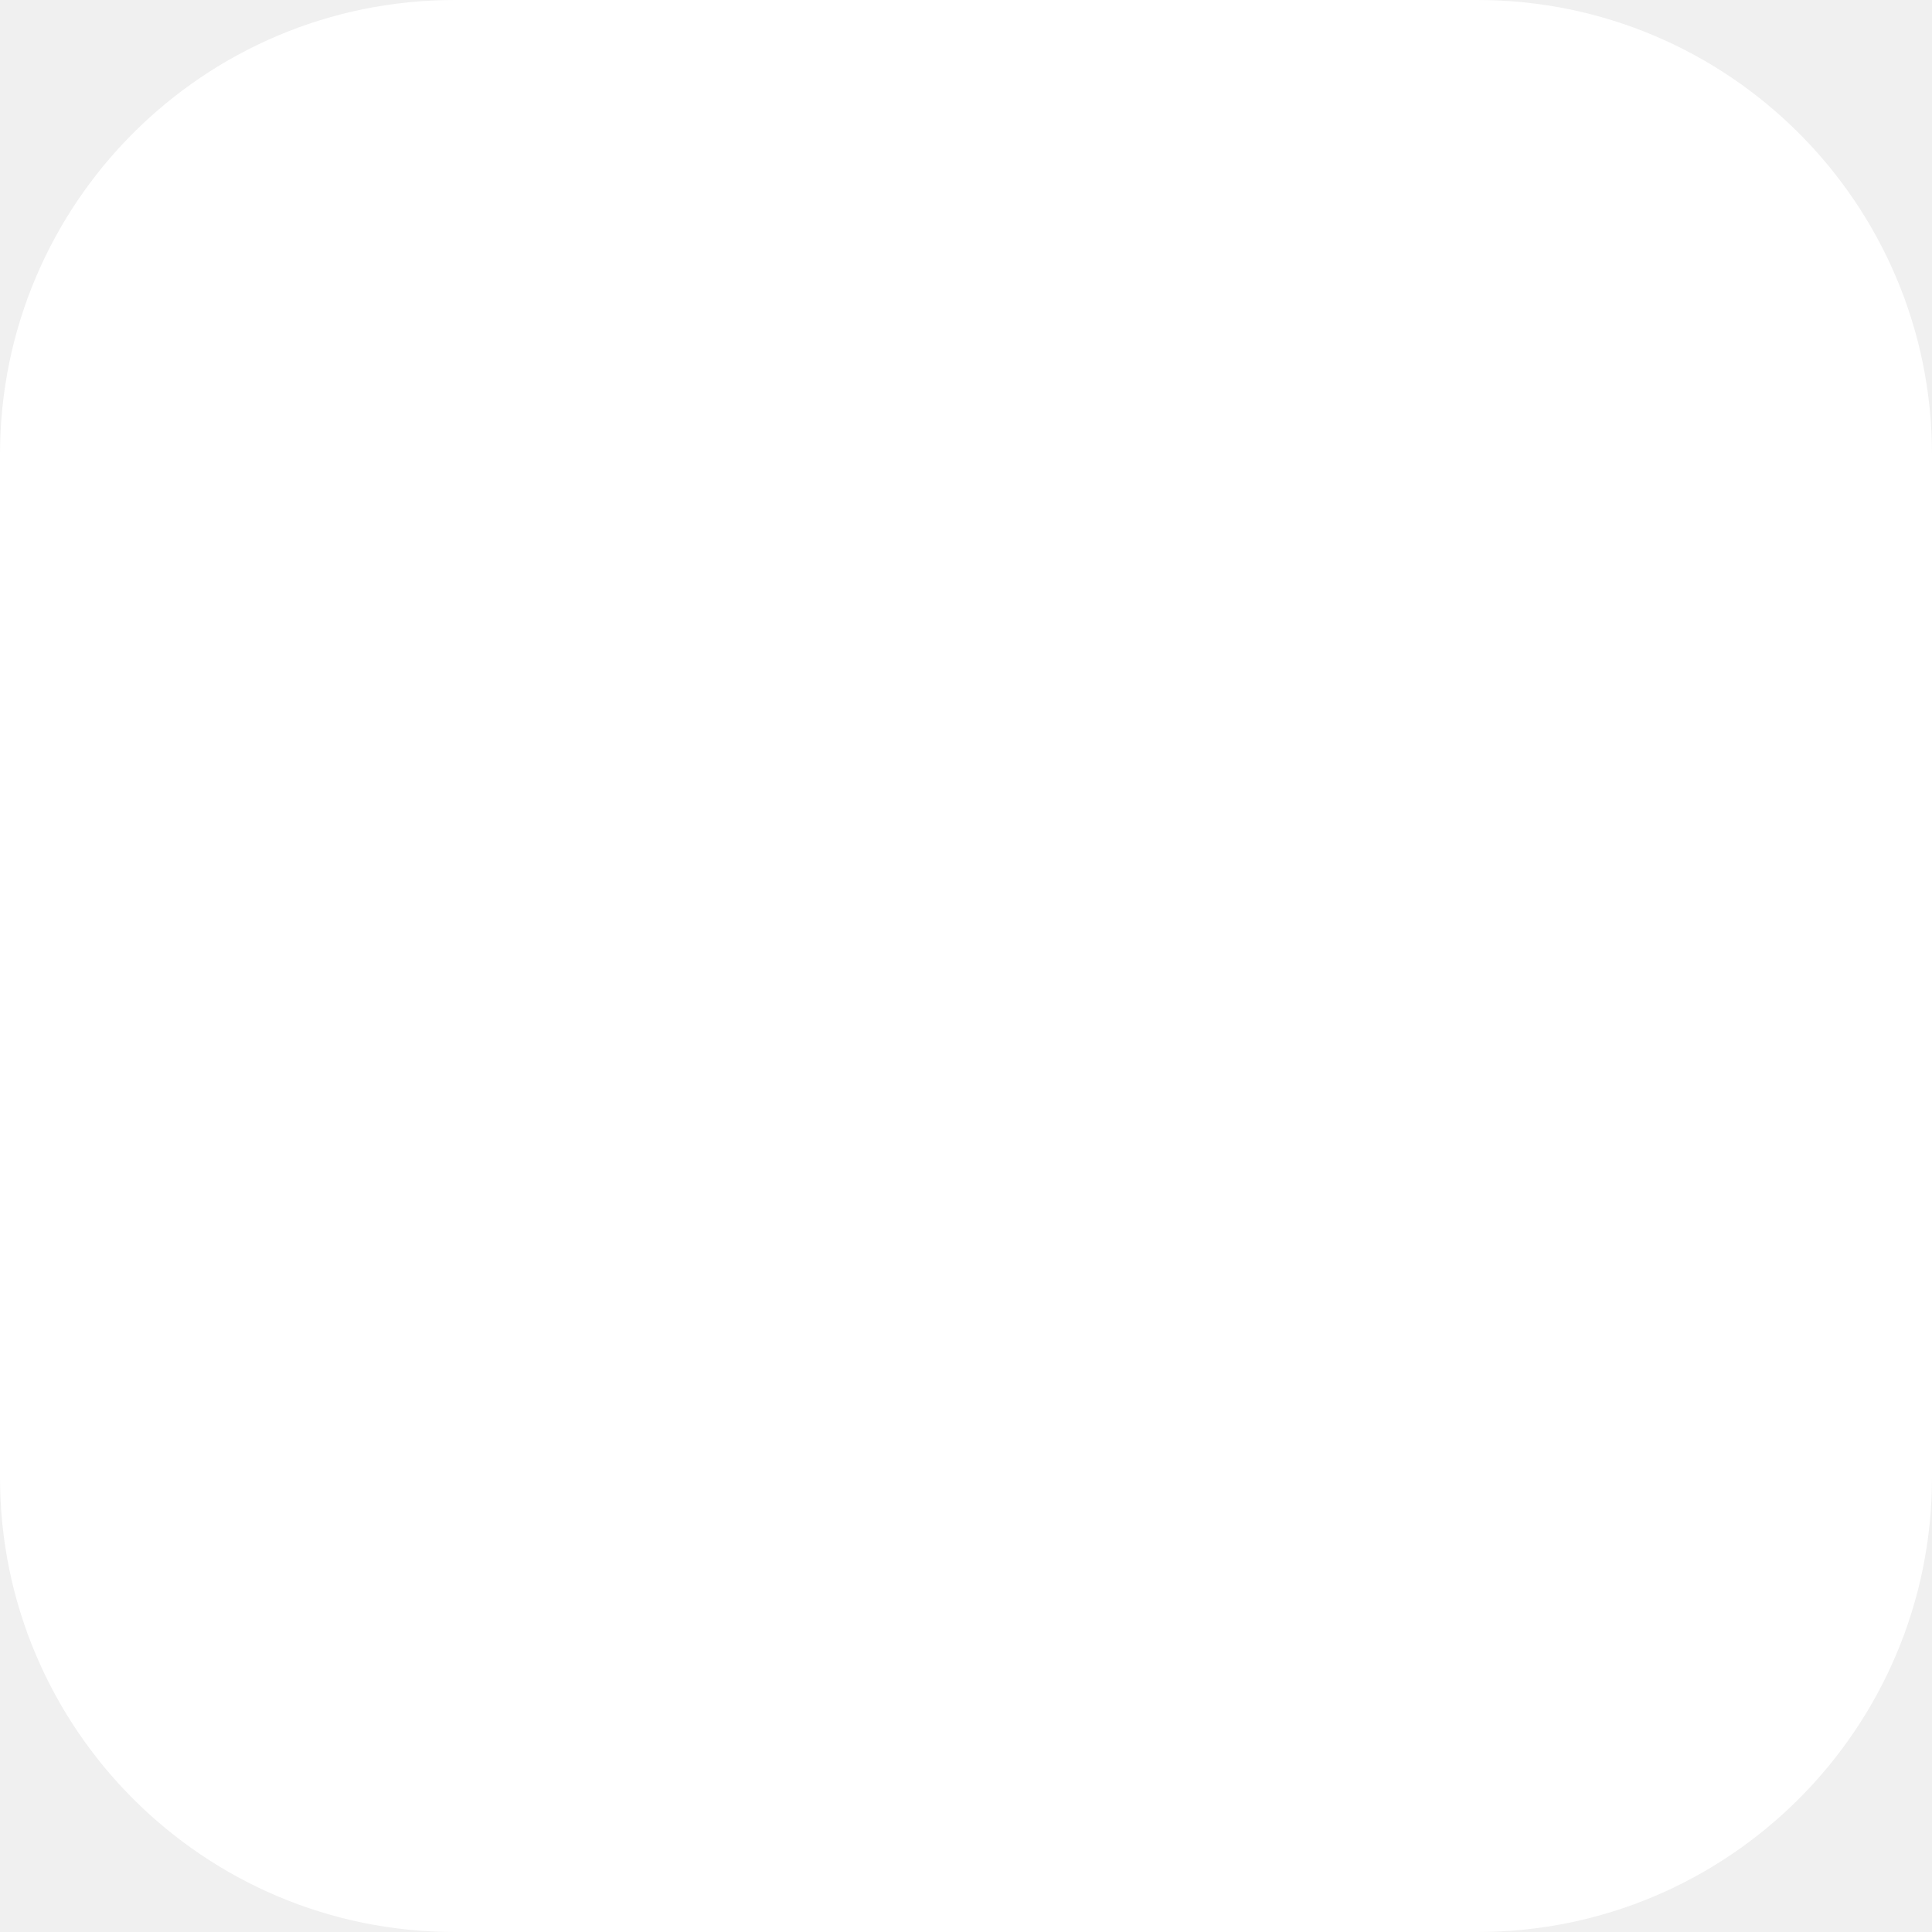
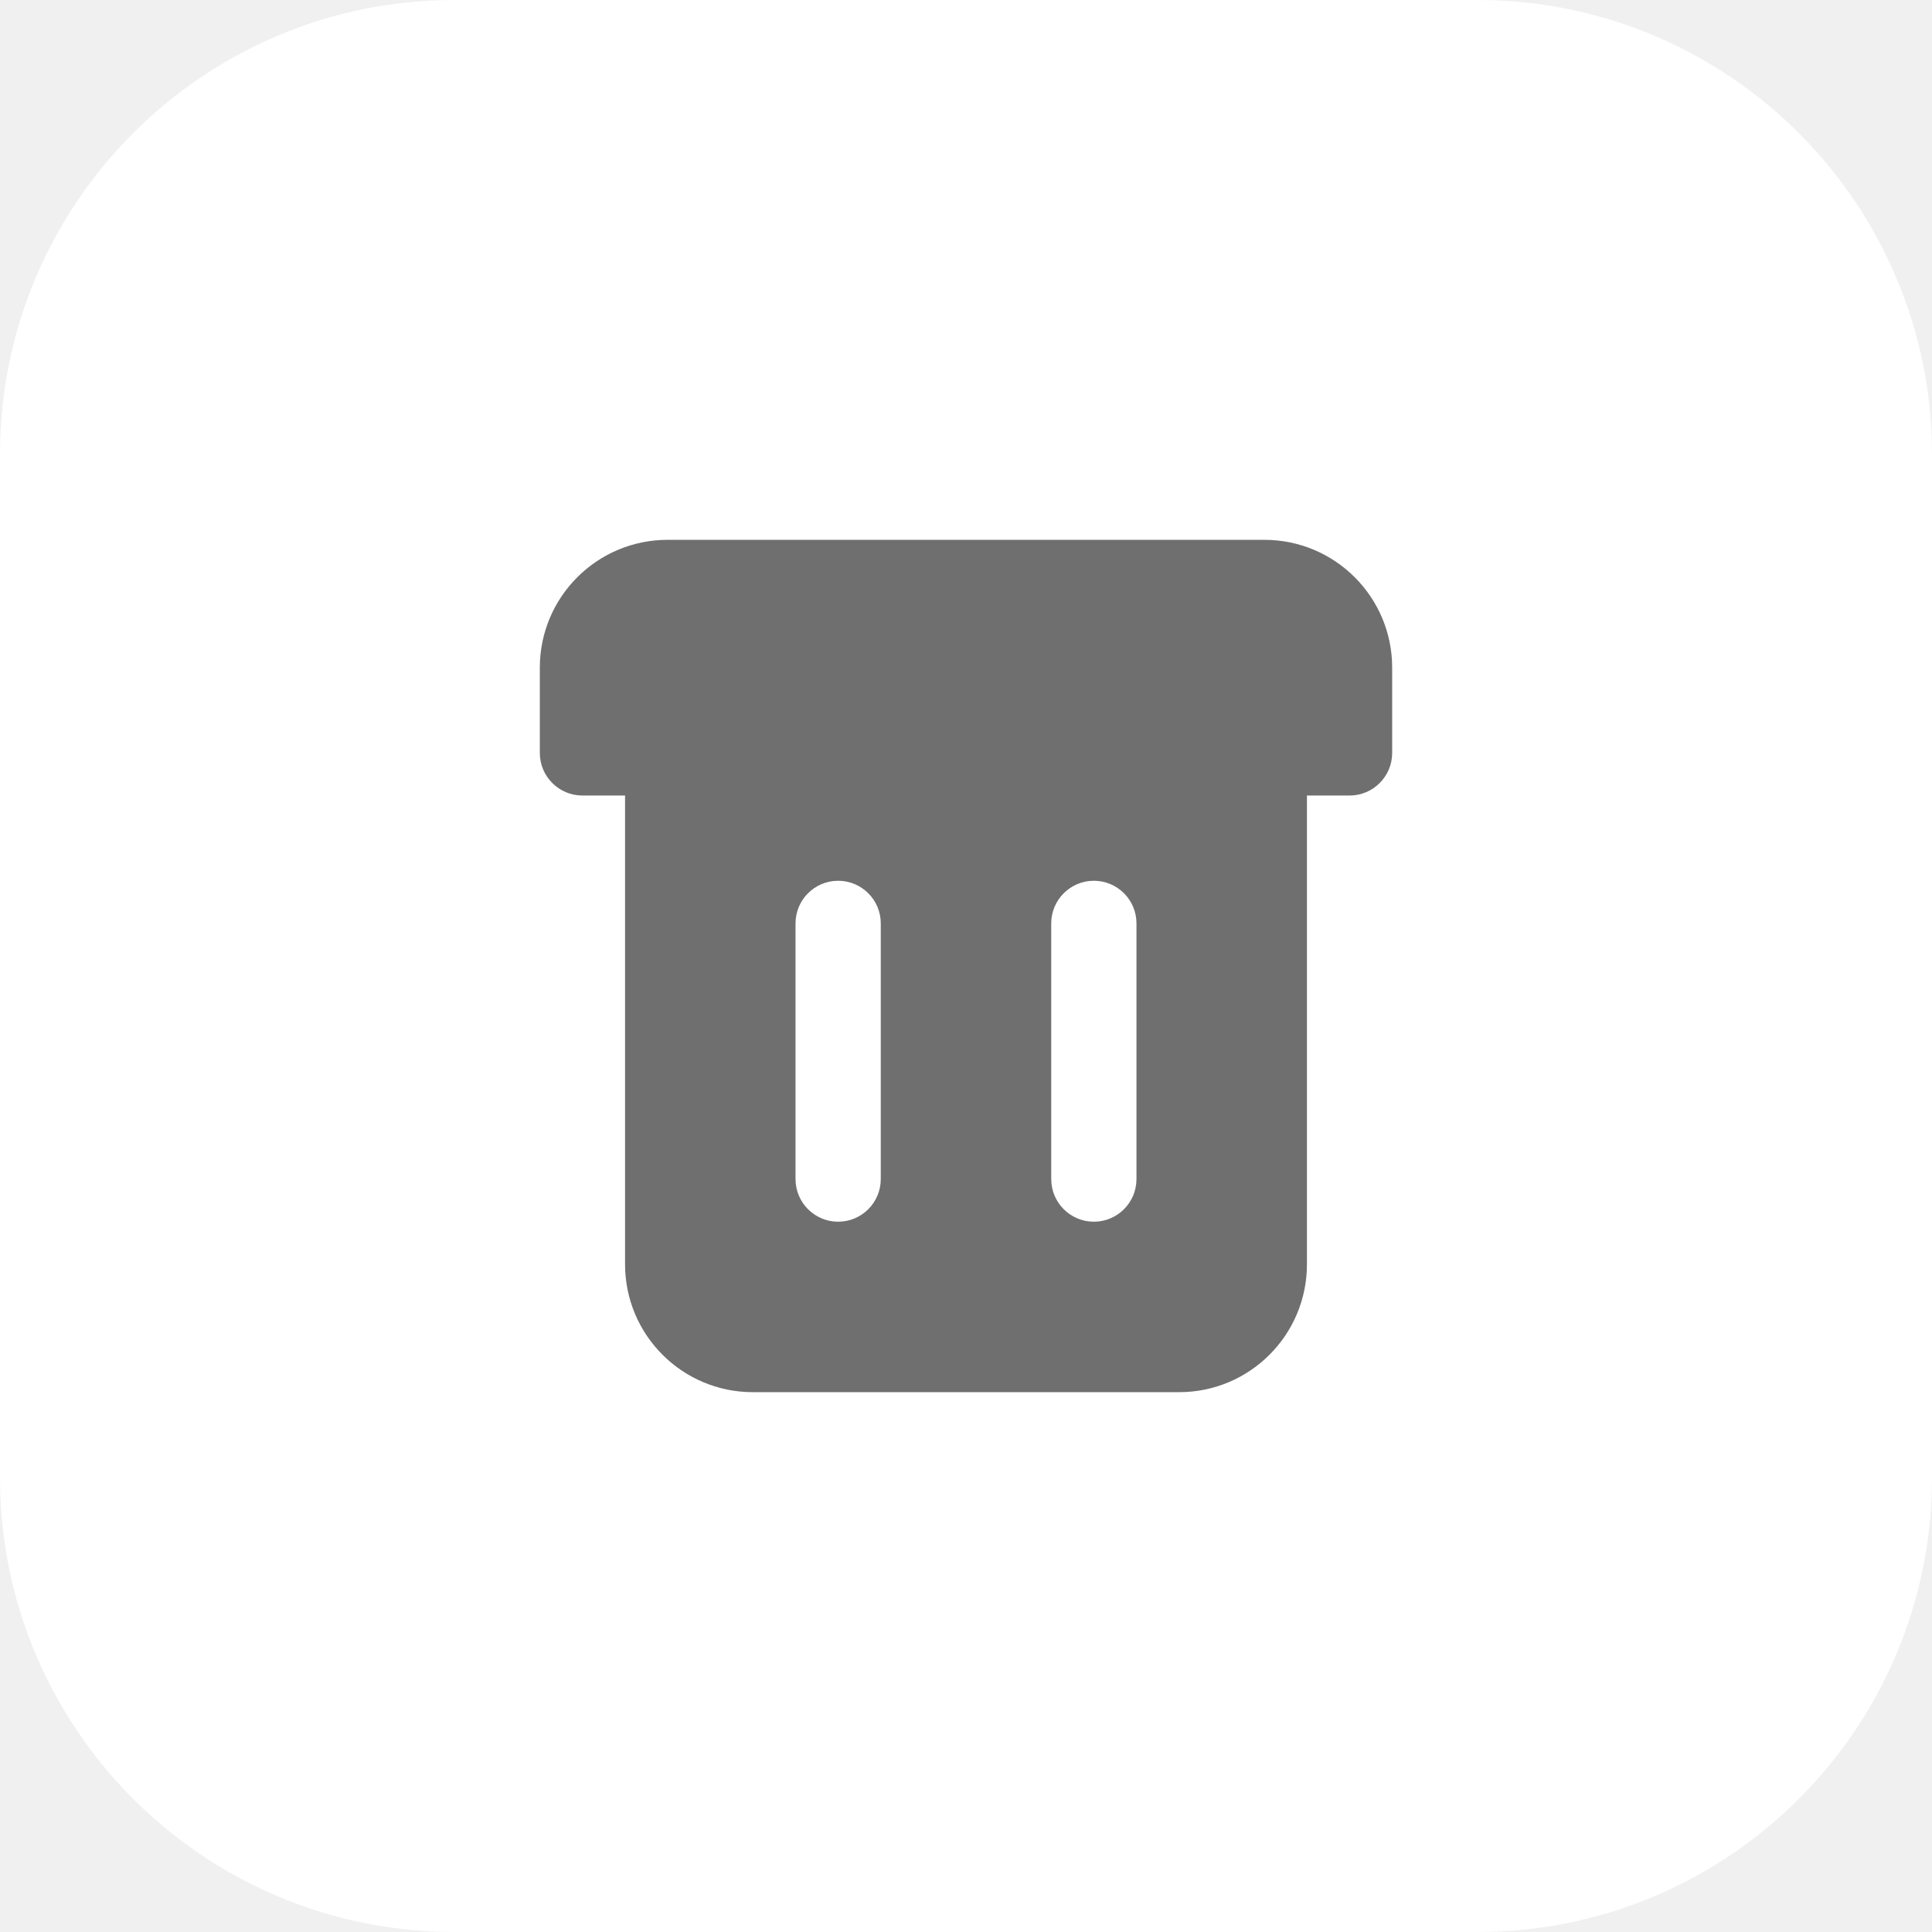
<svg xmlns="http://www.w3.org/2000/svg" width="34" height="34" viewBox="0 0 34 34" fill="none">
-   <rect id="Rectangle 4020" width="34" height="34" rx="8" fill="white" />
+   <g id="Group 1982">
+     <rect id="Rectangle 4020" width="34" height="34" rx="8" fill="white" />
+     <g id="Iconography - Caesarzkn">
+       <g id="Group">
+         <g id="Layer_37">
+           <path id="Shape" fill-rule="evenodd" clip-rule="evenodd" d="M22.25 9.5H11.75C10.507 9.5 9.5 10.507 9.5 11.75V13.25C9.5 13.664 9.836 14 10.25 14H11V22.25C11 23.493 12.007 24.5 13.25 24.5H20.75C21.993 24.5 23 23.493 23 22.25V14H23.75C24.164 14 24.5 13.664 24.5 13.25V11.75C24.5 10.507 23.493 9.5 22.25 9.5ZM15.5 20.75C15.5 21.164 15.164 21.5 14.75 21.5C14.336 21.5 14 21.164 14 20.75V16.25C14 15.836 14.336 15.5 14.75 15.5C15.164 15.5 15.5 15.836 15.5 16.25V20.75ZM19.25 21.5C19.664 21.5 20 21.164 20 20.75V16.25C20 15.836 19.664 15.5 19.25 15.5C18.836 15.5 18.5 15.836 18.5 16.25V20.75C18.5 21.164 18.836 21.5 19.25 21.5Z" fill="#6F6F6F" />
+         </g>
+       </g>
+     </g>
+   </g>
</svg>
